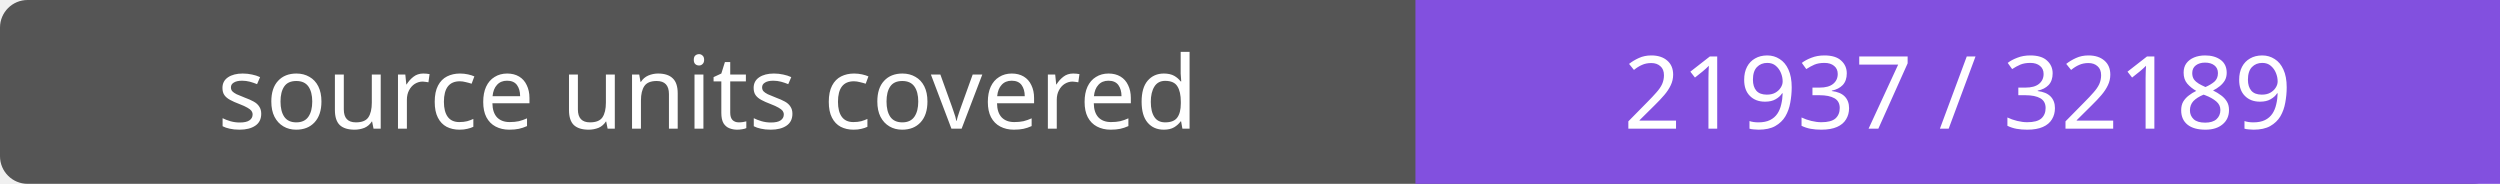
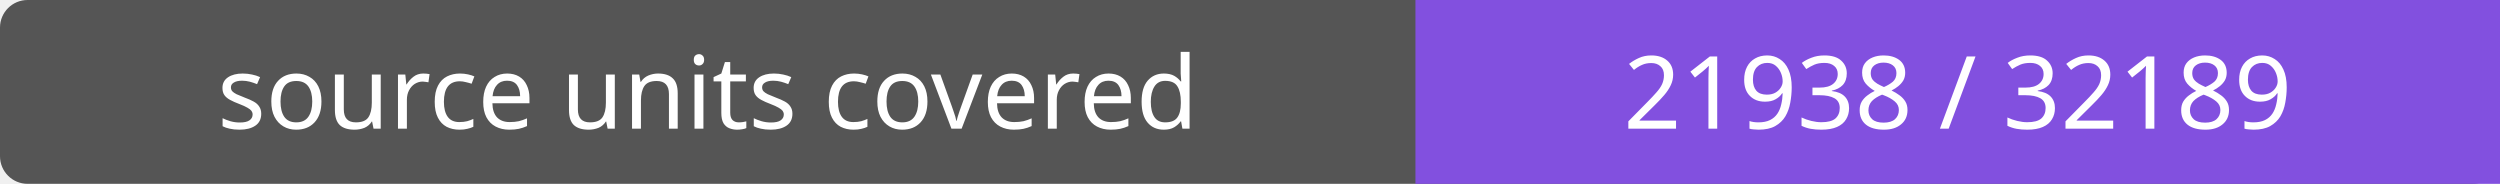
- <svg xmlns="http://www.w3.org/2000/svg" width="272" height="20" role="img" aria-label="source units covered: 21937 / 32189">
+ <svg xmlns="http://www.w3.org/2000/svg" width="272" height="20" role="img" aria-label="source units covered: 21938 / 32189">
  <rect width="272" height="20" rx="3" fill="#555" />
  <path fill="#8250df" d="M154 0h118v20H154z" />
  <g fill="#fff" text-anchor="middle" font-family="Verdana,sans-serif" font-size="11">
    <text x="77.0" y="14">source units covered</text>
-     <text x="213.0" y="14">21937 / 32189</text>
+     <text x="213.0" y="14">21938 / 32189</text>
  </g>
</svg>
